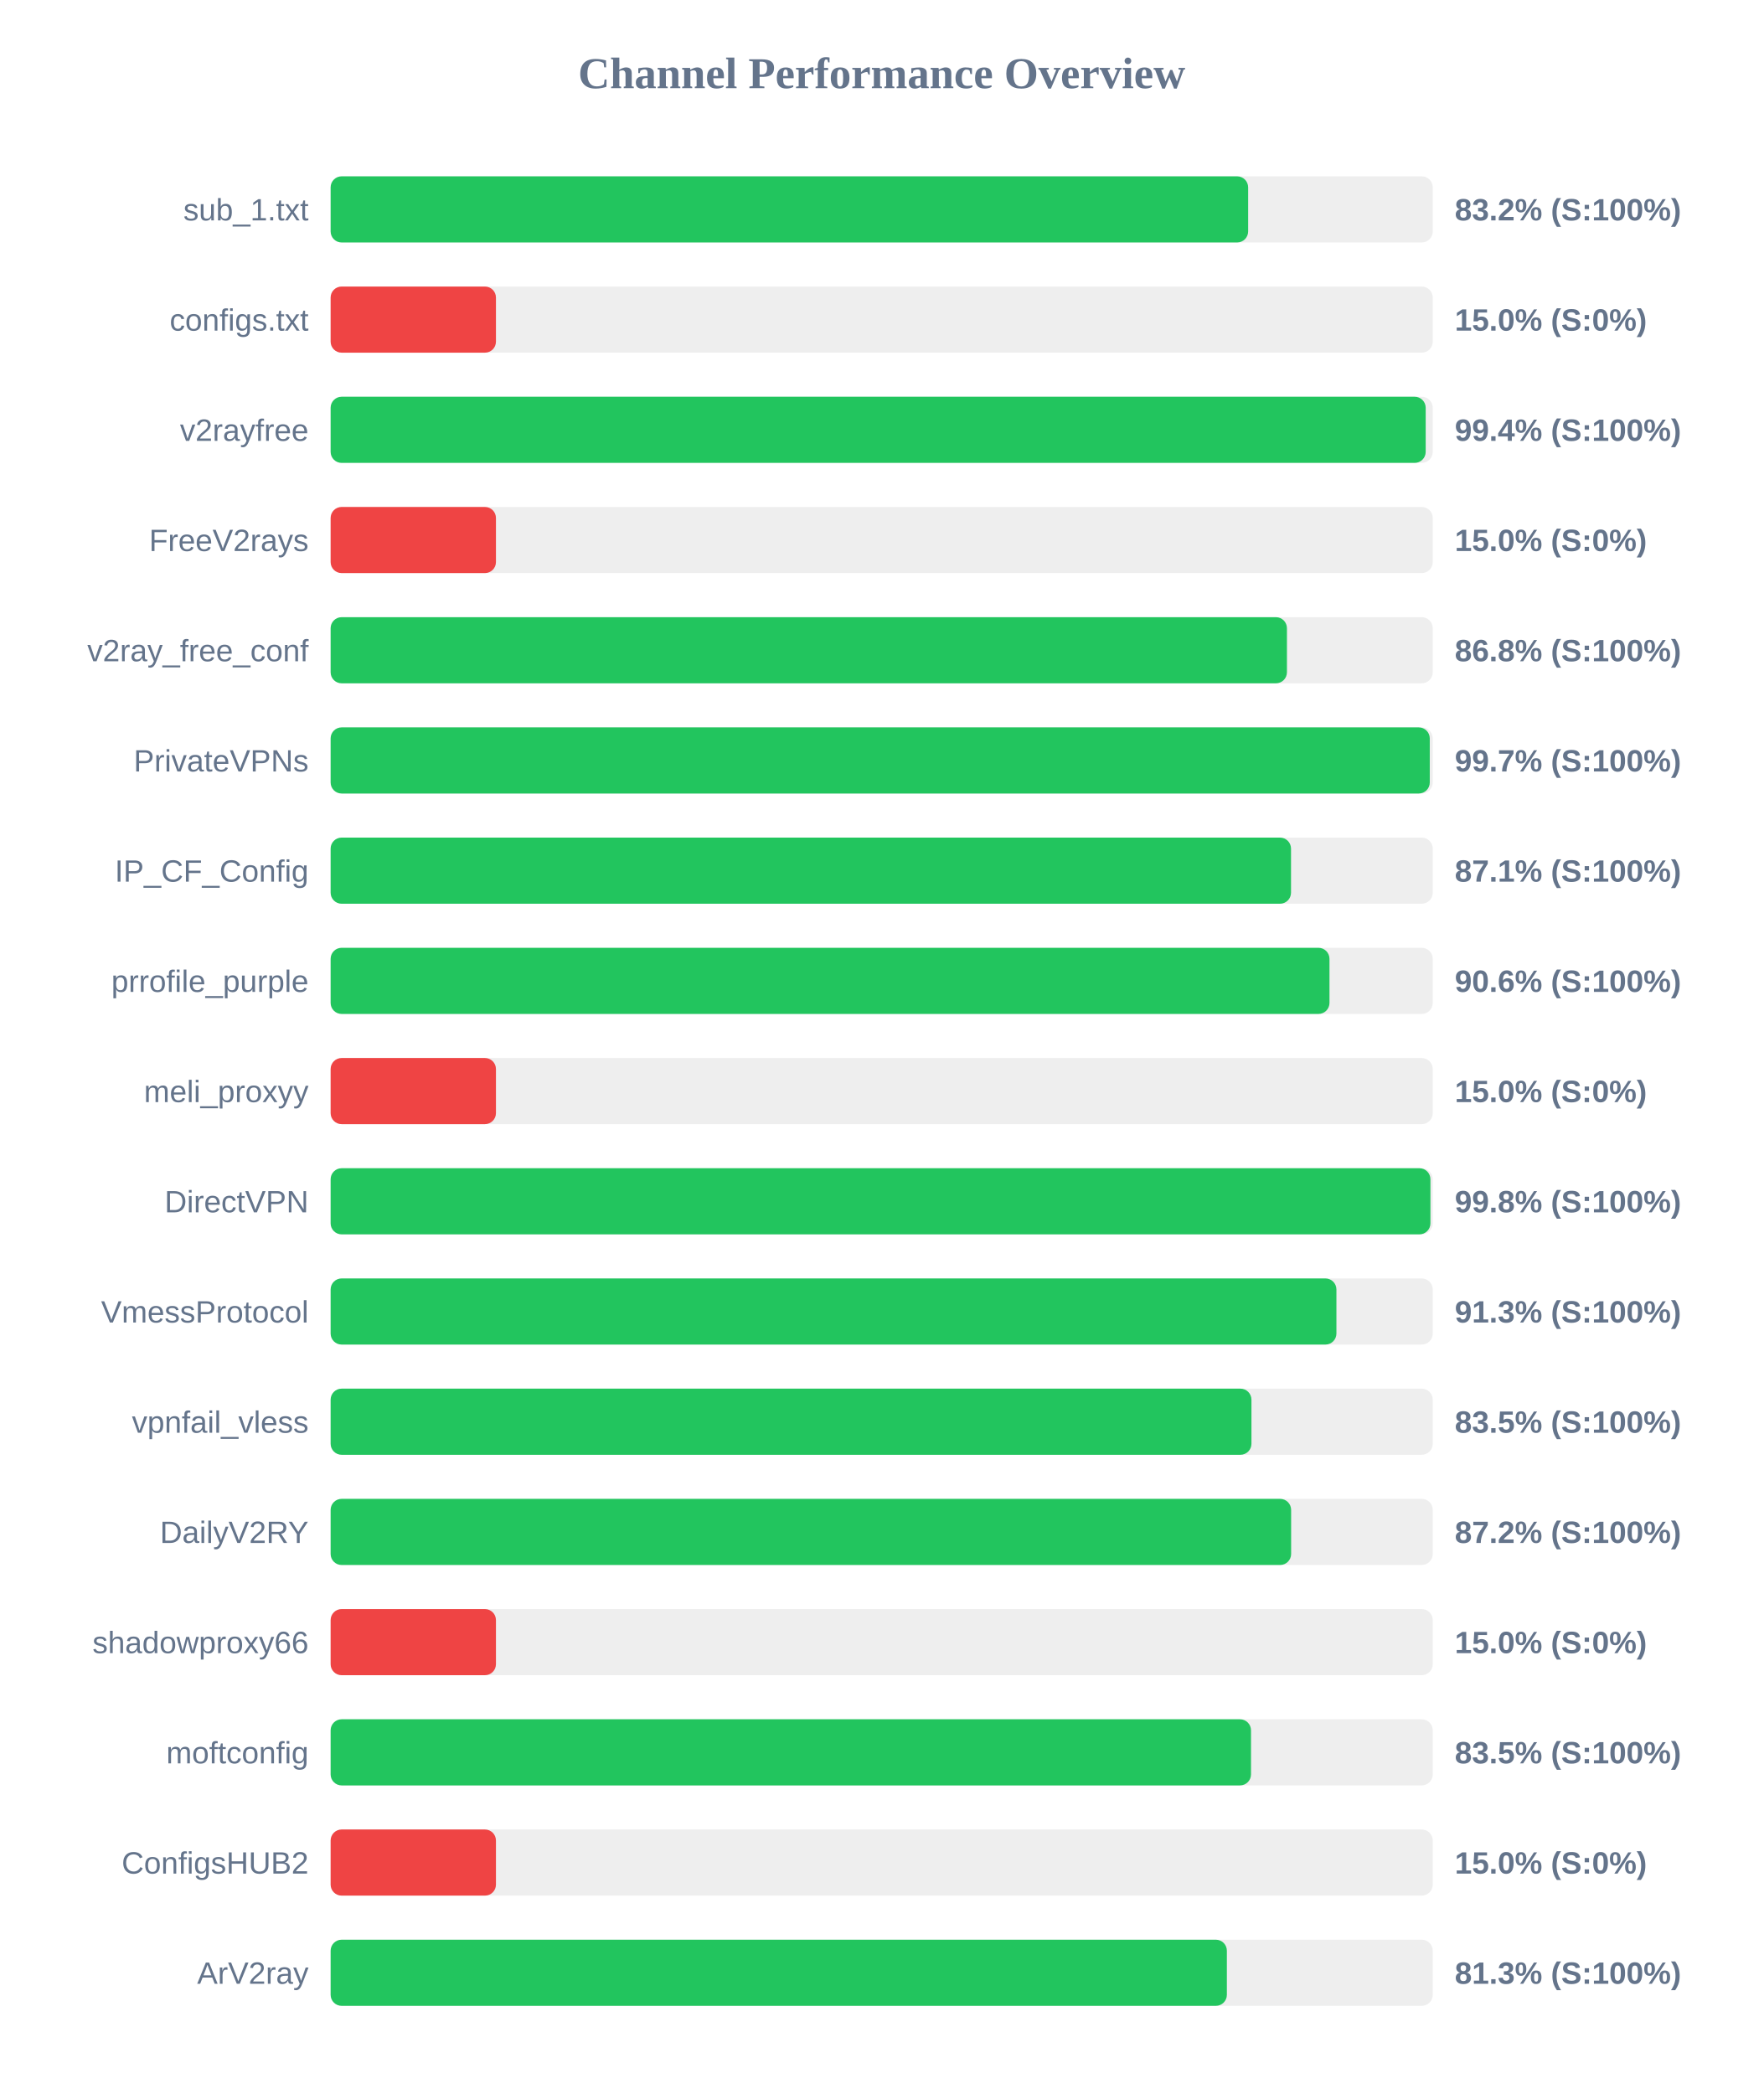
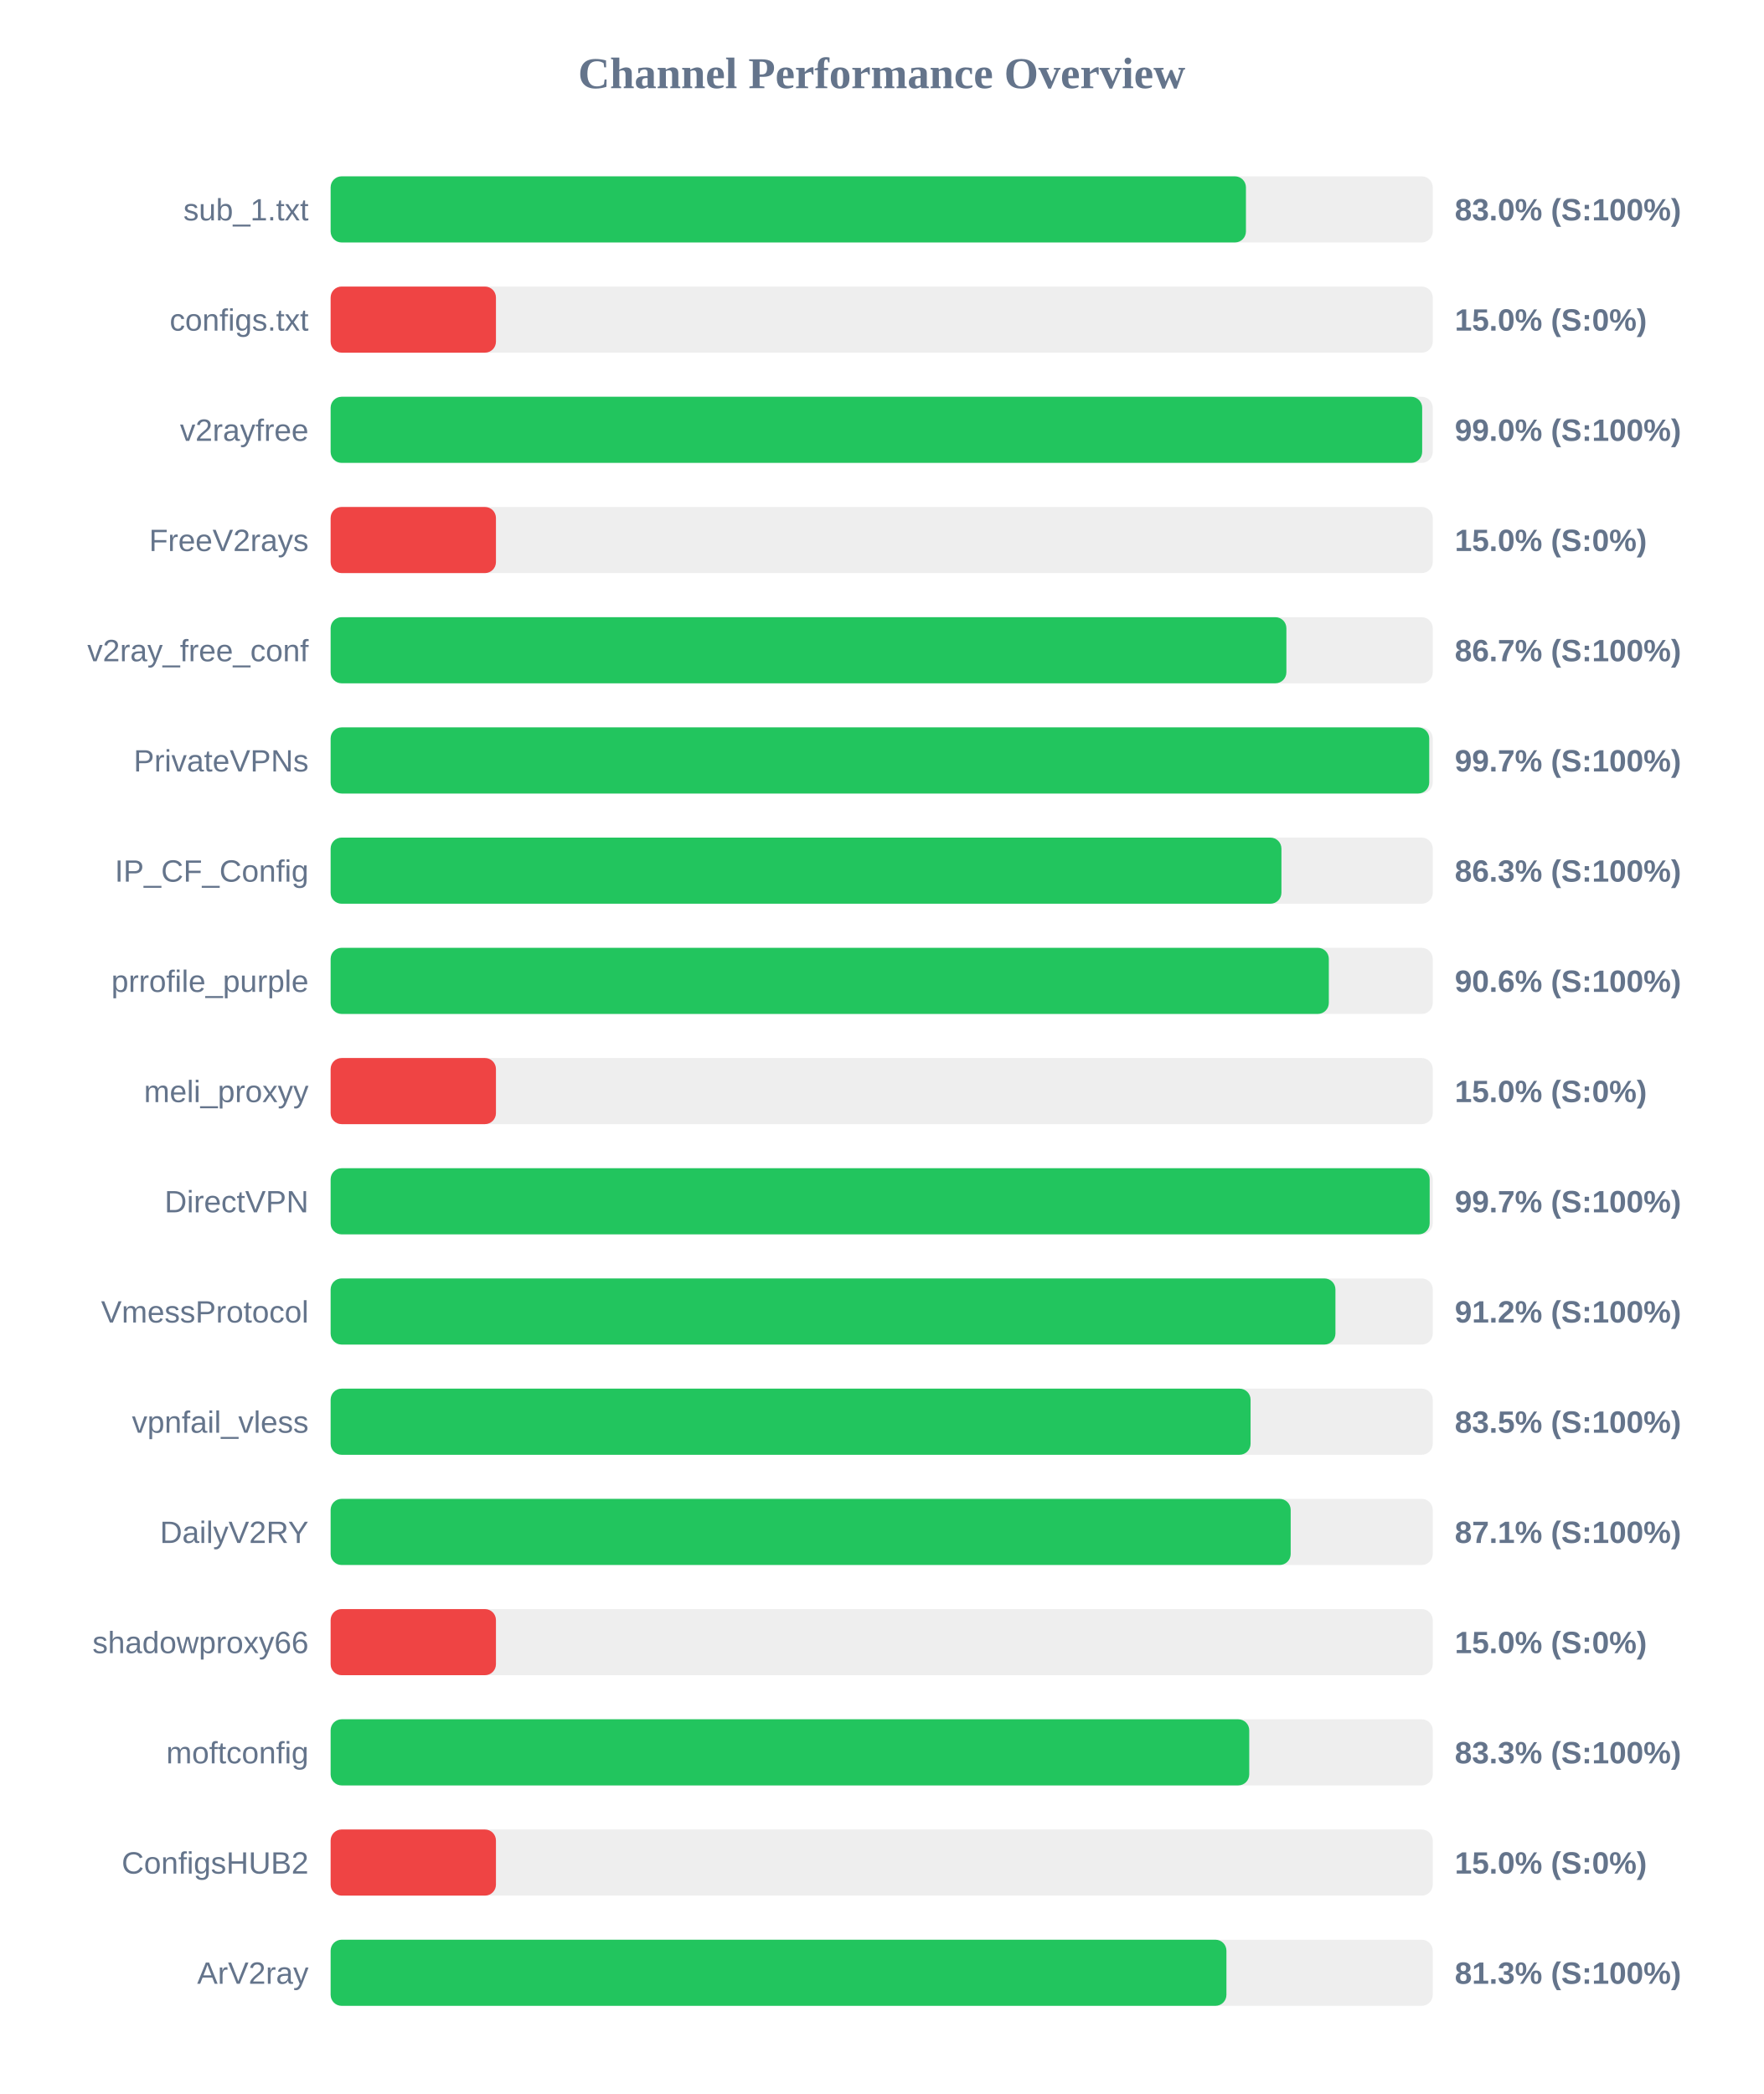
<svg xmlns="http://www.w3.org/2000/svg" width="800" height="950" version="1.1">
  <style>
        .row { font: 14px Arial; fill: #64748b; }
        .score { font: bold 14px Arial; fill: #64748b; }
    </style>
  <text x="400" y="40" text-anchor="middle" font-size="20px" font-weight="bold" fill="#64748b">Channel Performance Overview</text>
  <rect x="150" y="80" width="500" height="30" fill="#eee" rx="5" />
-   <rect x="150" y="80" width="416.25" height="30" fill="#22c55e" rx="5" />
+   <rect x="150" y="80" width="415.25" height="30" fill="#22c55e" rx="5" />
  <text x="140" y="100" text-anchor="end" class="row">sub_1.txt</text>
-   <text x="660" y="100" text-anchor="start" class="score">83.2% (S:100%)</text>
+   <text x="660" y="100" text-anchor="start" class="score">83.0% (S:100%)</text>
  <rect x="150" y="130" width="500" height="30" fill="#eee" rx="5" />
  <rect x="150" y="130" width="75.0" height="30" fill="#ef4444" rx="5" />
  <text x="140" y="150" text-anchor="end" class="row">configs.txt</text>
  <text x="660" y="150" text-anchor="start" class="score">15.0% (S:0%)</text>
  <rect x="150" y="180" width="500" height="30" fill="#eee" rx="5" />
-   <rect x="150" y="180" width="496.8" height="30" fill="#22c55e" rx="5" />
+   <rect x="150" y="180" width="495.2" height="30" fill="#22c55e" rx="5" />
  <text x="140" y="200" text-anchor="end" class="row">v2rayfree</text>
-   <text x="660" y="200" text-anchor="start" class="score">99.4% (S:100%)</text>
+   <text x="660" y="200" text-anchor="start" class="score">99.0% (S:100%)</text>
  <rect x="150" y="230" width="500" height="30" fill="#eee" rx="5" />
  <rect x="150" y="230" width="75.0" height="30" fill="#ef4444" rx="5" />
  <text x="140" y="250" text-anchor="end" class="row">FreeV2rays</text>
  <text x="660" y="250" text-anchor="start" class="score">15.0% (S:0%)</text>
  <rect x="150" y="280" width="500" height="30" fill="#eee" rx="5" />
-   <rect x="150" y="280" width="433.85" height="30" fill="#22c55e" rx="5" />
+   <rect x="150" y="280" width="433.6" height="30" fill="#22c55e" rx="5" />
  <text x="140" y="300" text-anchor="end" class="row">v2ray_free_conf</text>
-   <text x="660" y="300" text-anchor="start" class="score">86.8% (S:100%)</text>
+   <text x="660" y="300" text-anchor="start" class="score">86.7% (S:100%)</text>
  <rect x="150" y="330" width="500" height="30" fill="#eee" rx="5" />
-   <rect x="150" y="330" width="498.65" height="30" fill="#22c55e" rx="5" />
+   <rect x="150" y="330" width="498.4" height="30" fill="#22c55e" rx="5" />
  <text x="140" y="350" text-anchor="end" class="row">PrivateVPNs</text>
  <text x="660" y="350" text-anchor="start" class="score">99.7% (S:100%)</text>
  <rect x="150" y="380" width="500" height="30" fill="#eee" rx="5" />
-   <rect x="150" y="380" width="435.7" height="30" fill="#22c55e" rx="5" />
+   <rect x="150" y="380" width="431.35" height="30" fill="#22c55e" rx="5" />
  <text x="140" y="400" text-anchor="end" class="row">IP_CF_Config</text>
-   <text x="660" y="400" text-anchor="start" class="score">87.1% (S:100%)</text>
+   <text x="660" y="400" text-anchor="start" class="score">86.3% (S:100%)</text>
  <rect x="150" y="430" width="500" height="30" fill="#eee" rx="5" />
-   <rect x="150" y="430" width="453.15" height="30" fill="#22c55e" rx="5" />
+   <rect x="150" y="430" width="452.85" height="30" fill="#22c55e" rx="5" />
  <text x="140" y="450" text-anchor="end" class="row">prrofile_purple</text>
  <text x="660" y="450" text-anchor="start" class="score">90.6% (S:100%)</text>
  <rect x="150" y="480" width="500" height="30" fill="#eee" rx="5" />
  <rect x="150" y="480" width="75.0" height="30" fill="#ef4444" rx="5" />
  <text x="140" y="500" text-anchor="end" class="row">meli_proxyy</text>
  <text x="660" y="500" text-anchor="start" class="score">15.0% (S:0%)</text>
  <rect x="150" y="530" width="500" height="30" fill="#eee" rx="5" />
-   <rect x="150" y="530" width="498.95" height="30" fill="#22c55e" rx="5" />
+   <rect x="150" y="530" width="498.6" height="30" fill="#22c55e" rx="5" />
  <text x="140" y="550" text-anchor="end" class="row">DirectVPN</text>
-   <text x="660" y="550" text-anchor="start" class="score">99.8% (S:100%)</text>
+   <text x="660" y="550" text-anchor="start" class="score">99.7% (S:100%)</text>
  <rect x="150" y="580" width="500" height="30" fill="#eee" rx="5" />
-   <rect x="150" y="580" width="456.3" height="30" fill="#22c55e" rx="5" />
+   <rect x="150" y="580" width="455.85" height="30" fill="#22c55e" rx="5" />
  <text x="140" y="600" text-anchor="end" class="row">VmessProtocol</text>
-   <text x="660" y="600" text-anchor="start" class="score">91.3% (S:100%)</text>
+   <text x="660" y="600" text-anchor="start" class="score">91.2% (S:100%)</text>
  <rect x="150" y="630" width="500" height="30" fill="#eee" rx="5" />
-   <rect x="150" y="630" width="417.75" height="30" fill="#22c55e" rx="5" />
+   <rect x="150" y="630" width="417.35" height="30" fill="#22c55e" rx="5" />
  <text x="140" y="650" text-anchor="end" class="row">vpnfail_vless</text>
  <text x="660" y="650" text-anchor="start" class="score">83.5% (S:100%)</text>
  <rect x="150" y="680" width="500" height="30" fill="#eee" rx="5" />
-   <rect x="150" y="680" width="435.75" height="30" fill="#22c55e" rx="5" />
+   <rect x="150" y="680" width="435.55" height="30" fill="#22c55e" rx="5" />
  <text x="140" y="700" text-anchor="end" class="row">DailyV2RY</text>
-   <text x="660" y="700" text-anchor="start" class="score">87.2% (S:100%)</text>
+   <text x="660" y="700" text-anchor="start" class="score">87.1% (S:100%)</text>
  <rect x="150" y="730" width="500" height="30" fill="#eee" rx="5" />
  <rect x="150" y="730" width="75.0" height="30" fill="#ef4444" rx="5" />
  <text x="140" y="750" text-anchor="end" class="row">shadowproxy66</text>
  <text x="660" y="750" text-anchor="start" class="score">15.0% (S:0%)</text>
  <rect x="150" y="780" width="500" height="30" fill="#eee" rx="5" />
-   <rect x="150" y="780" width="417.55" height="30" fill="#22c55e" rx="5" />
+   <rect x="150" y="780" width="416.75" height="30" fill="#22c55e" rx="5" />
  <text x="140" y="800" text-anchor="end" class="row">moftconfig</text>
-   <text x="660" y="800" text-anchor="start" class="score">83.5% (S:100%)</text>
+   <text x="660" y="800" text-anchor="start" class="score">83.3% (S:100%)</text>
  <rect x="150" y="830" width="500" height="30" fill="#eee" rx="5" />
  <rect x="150" y="830" width="75.0" height="30" fill="#ef4444" rx="5" />
  <text x="140" y="850" text-anchor="end" class="row">ConfigsHUB2</text>
  <text x="660" y="850" text-anchor="start" class="score">15.0% (S:0%)</text>
  <rect x="150" y="880" width="500" height="30" fill="#eee" rx="5" />
-   <rect x="150" y="880" width="406.6" height="30" fill="#22c55e" rx="5" />
+   <rect x="150" y="880" width="406.4" height="30" fill="#22c55e" rx="5" />
  <text x="140" y="900" text-anchor="end" class="row">ArV2ray</text>
  <text x="660" y="900" text-anchor="start" class="score">81.3% (S:100%)</text>
</svg>
